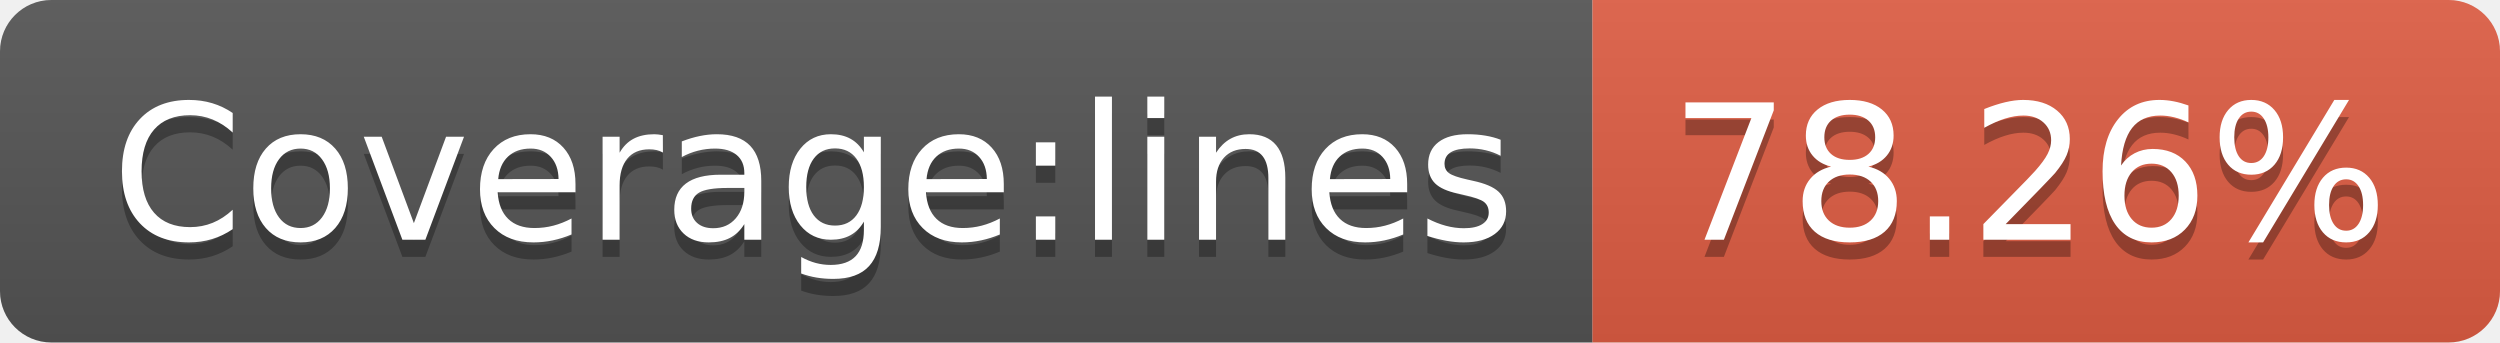
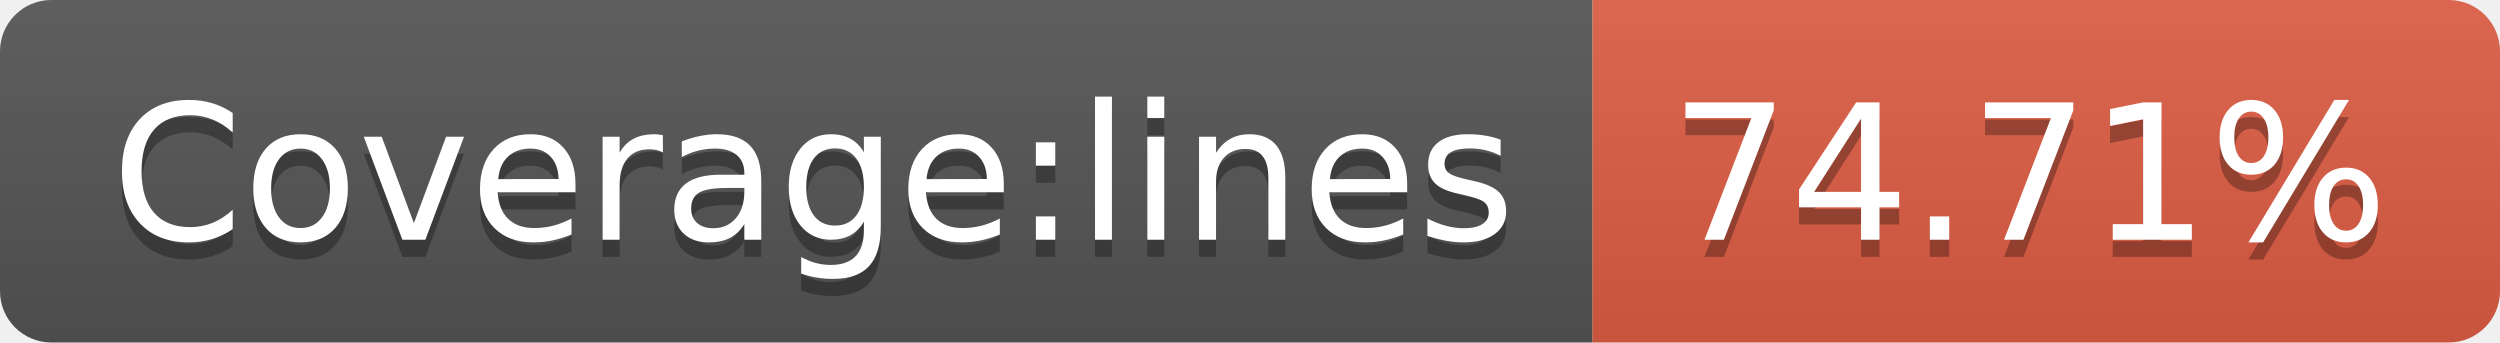
- <svg xmlns="http://www.w3.org/2000/svg" width="146" height="20" role="img" aria-label="Coverage:lines: 78.26%">
+ <svg xmlns="http://www.w3.org/2000/svg" width="146" height="20" role="img" aria-label="Coverage:lines: 74.71%">
  <linearGradient id="s" x2="0" y2="100%">
    <stop offset="0" stop-color="#bbb" stop-opacity=".1" />
    <stop offset="1" stop-opacity=".1" />
  </linearGradient>
  <clipPath id="r">
    <rect width="146" height="20" rx="3" fill="#fff" />
  </clipPath>
  <g clip-path="url(#r)">
    <rect width="93" height="20" fill="#555" />
    <rect x="93" width="53" height="20" fill="#e05d44" />
    <rect width="146" height="20" fill="url(#s)" />
  </g>
  <g fill="#fff" text-anchor="middle" font-family="Verdana,Geneva,DejaVu Sans,sans-serif" text-rendering="geometricPrecision" font-size="110">
    <text aria-hidden="true" x="475" y="150" fill="#010101" fill-opacity=".3" transform="scale(.1)" textLength="830">Coverage:lines</text>
    <text x="475" y="140" transform="scale(.1)" fill="#fff" textLength="830">Coverage:lines</text>
-     <text aria-hidden="true" x="1185" y="150" fill="#010101" fill-opacity=".3" transform="scale(.1)" textLength="430">78.26%</text>
-     <text x="1185" y="140" transform="scale(.1)" fill="#fff" textLength="430">78.26%</text>
+     <text aria-hidden="true" x="1185" y="150" fill="#010101" fill-opacity=".3" transform="scale(.1)" textLength="430">74.71%</text>
+     <text x="1185" y="140" transform="scale(.1)" fill="#fff" textLength="430">74.71%</text>
  </g>
</svg>
